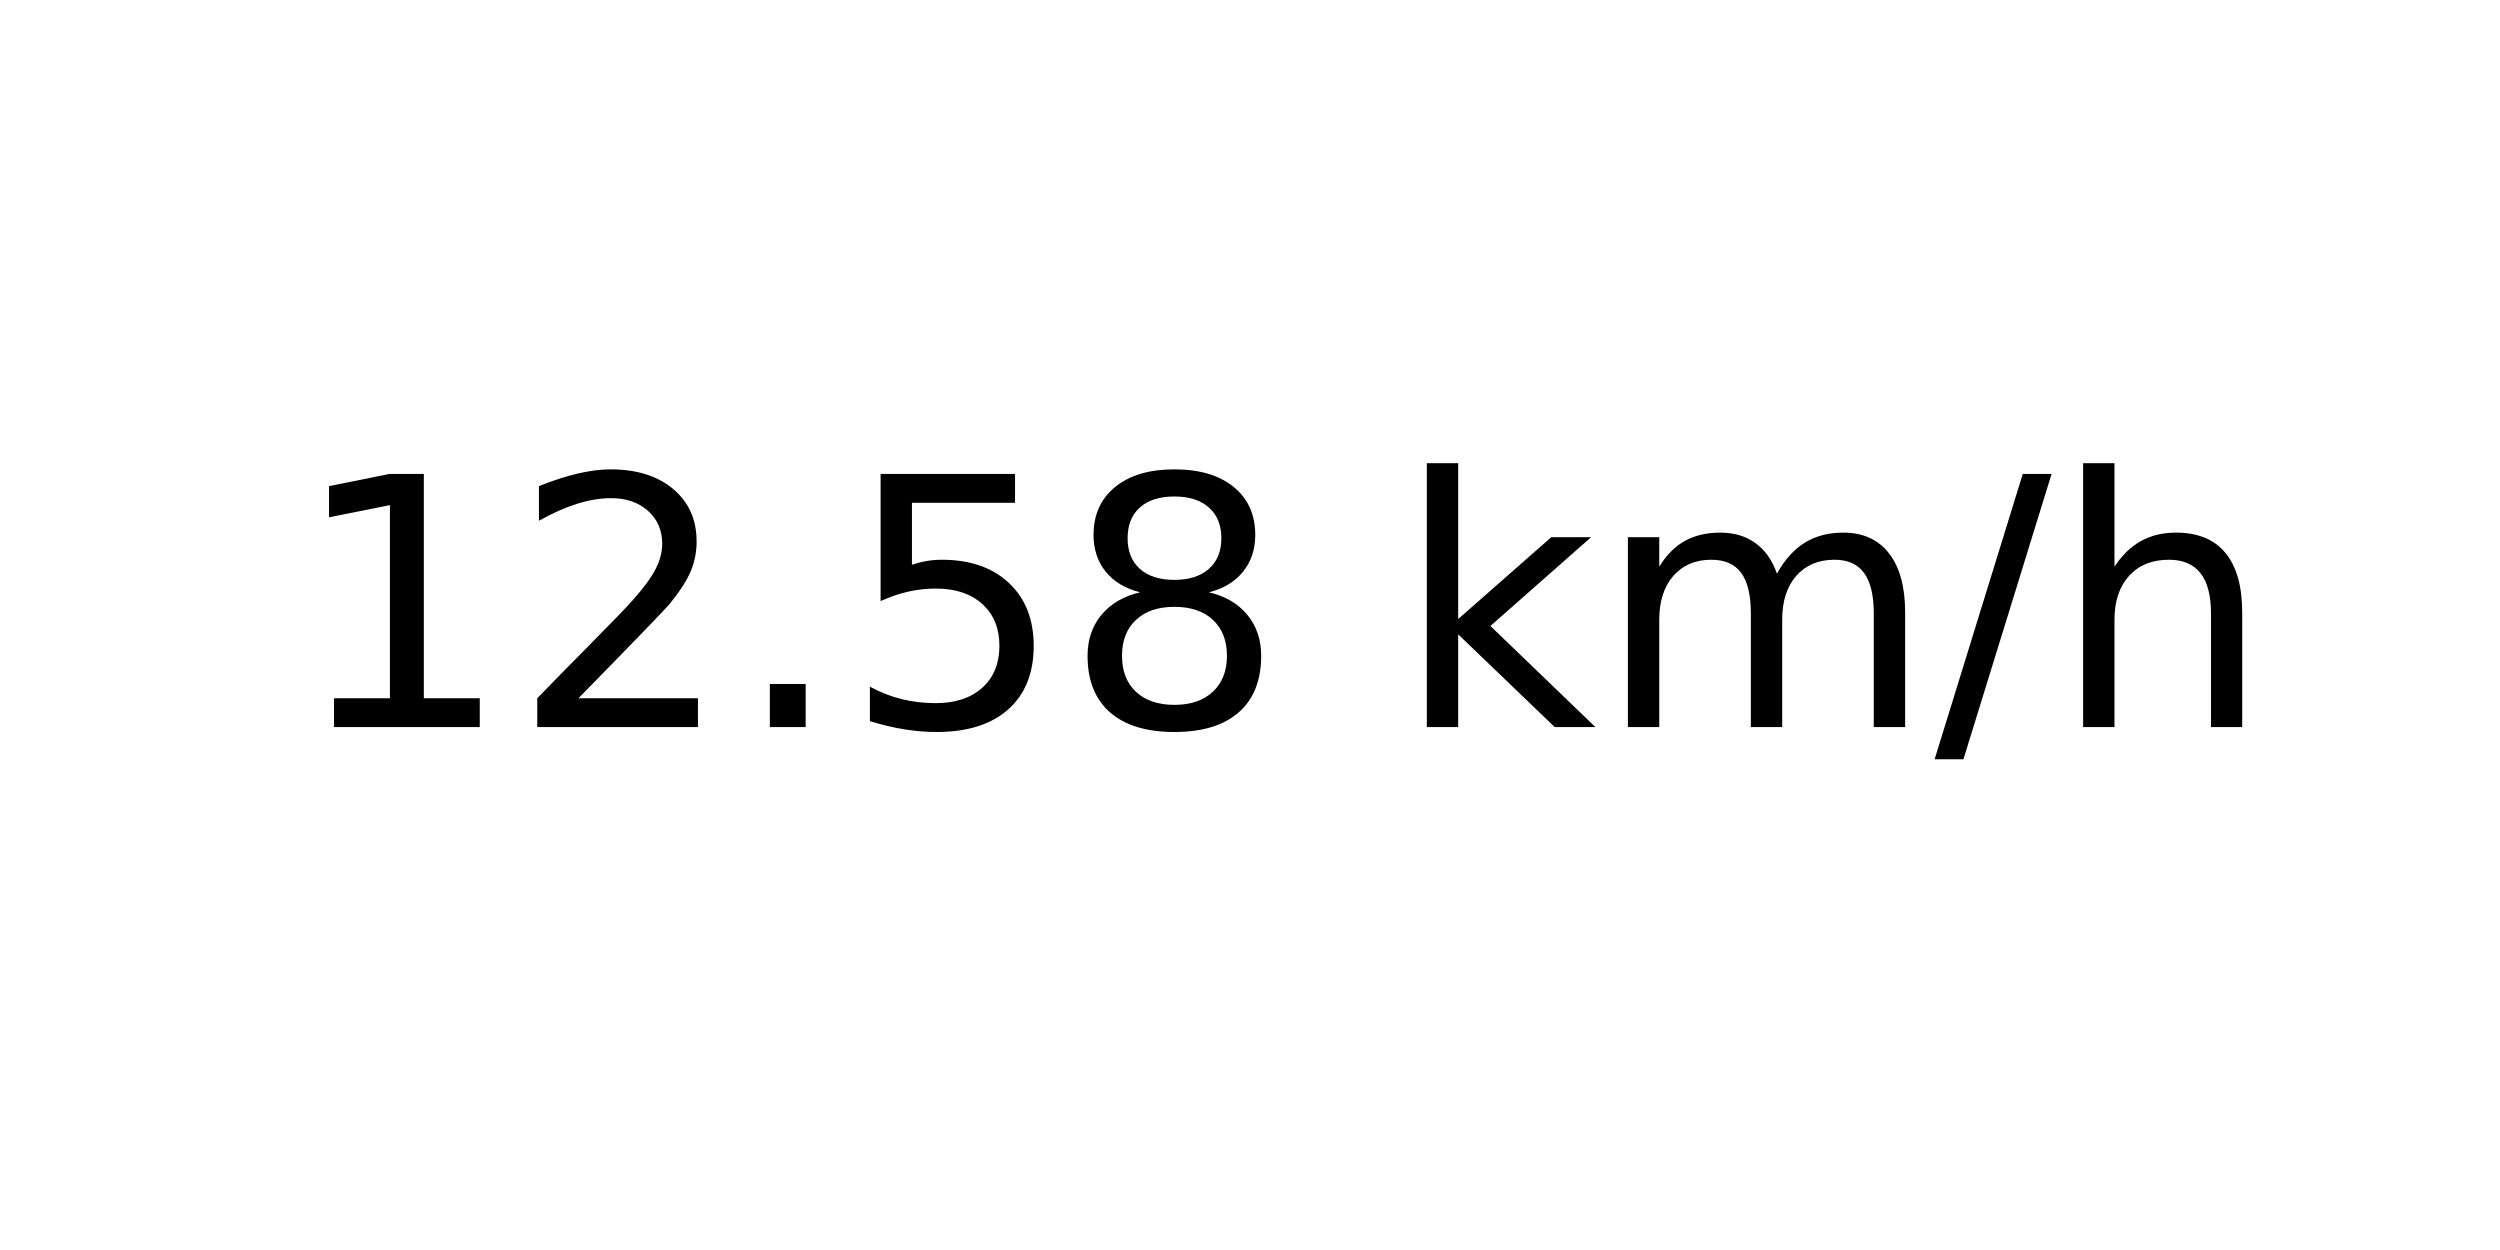
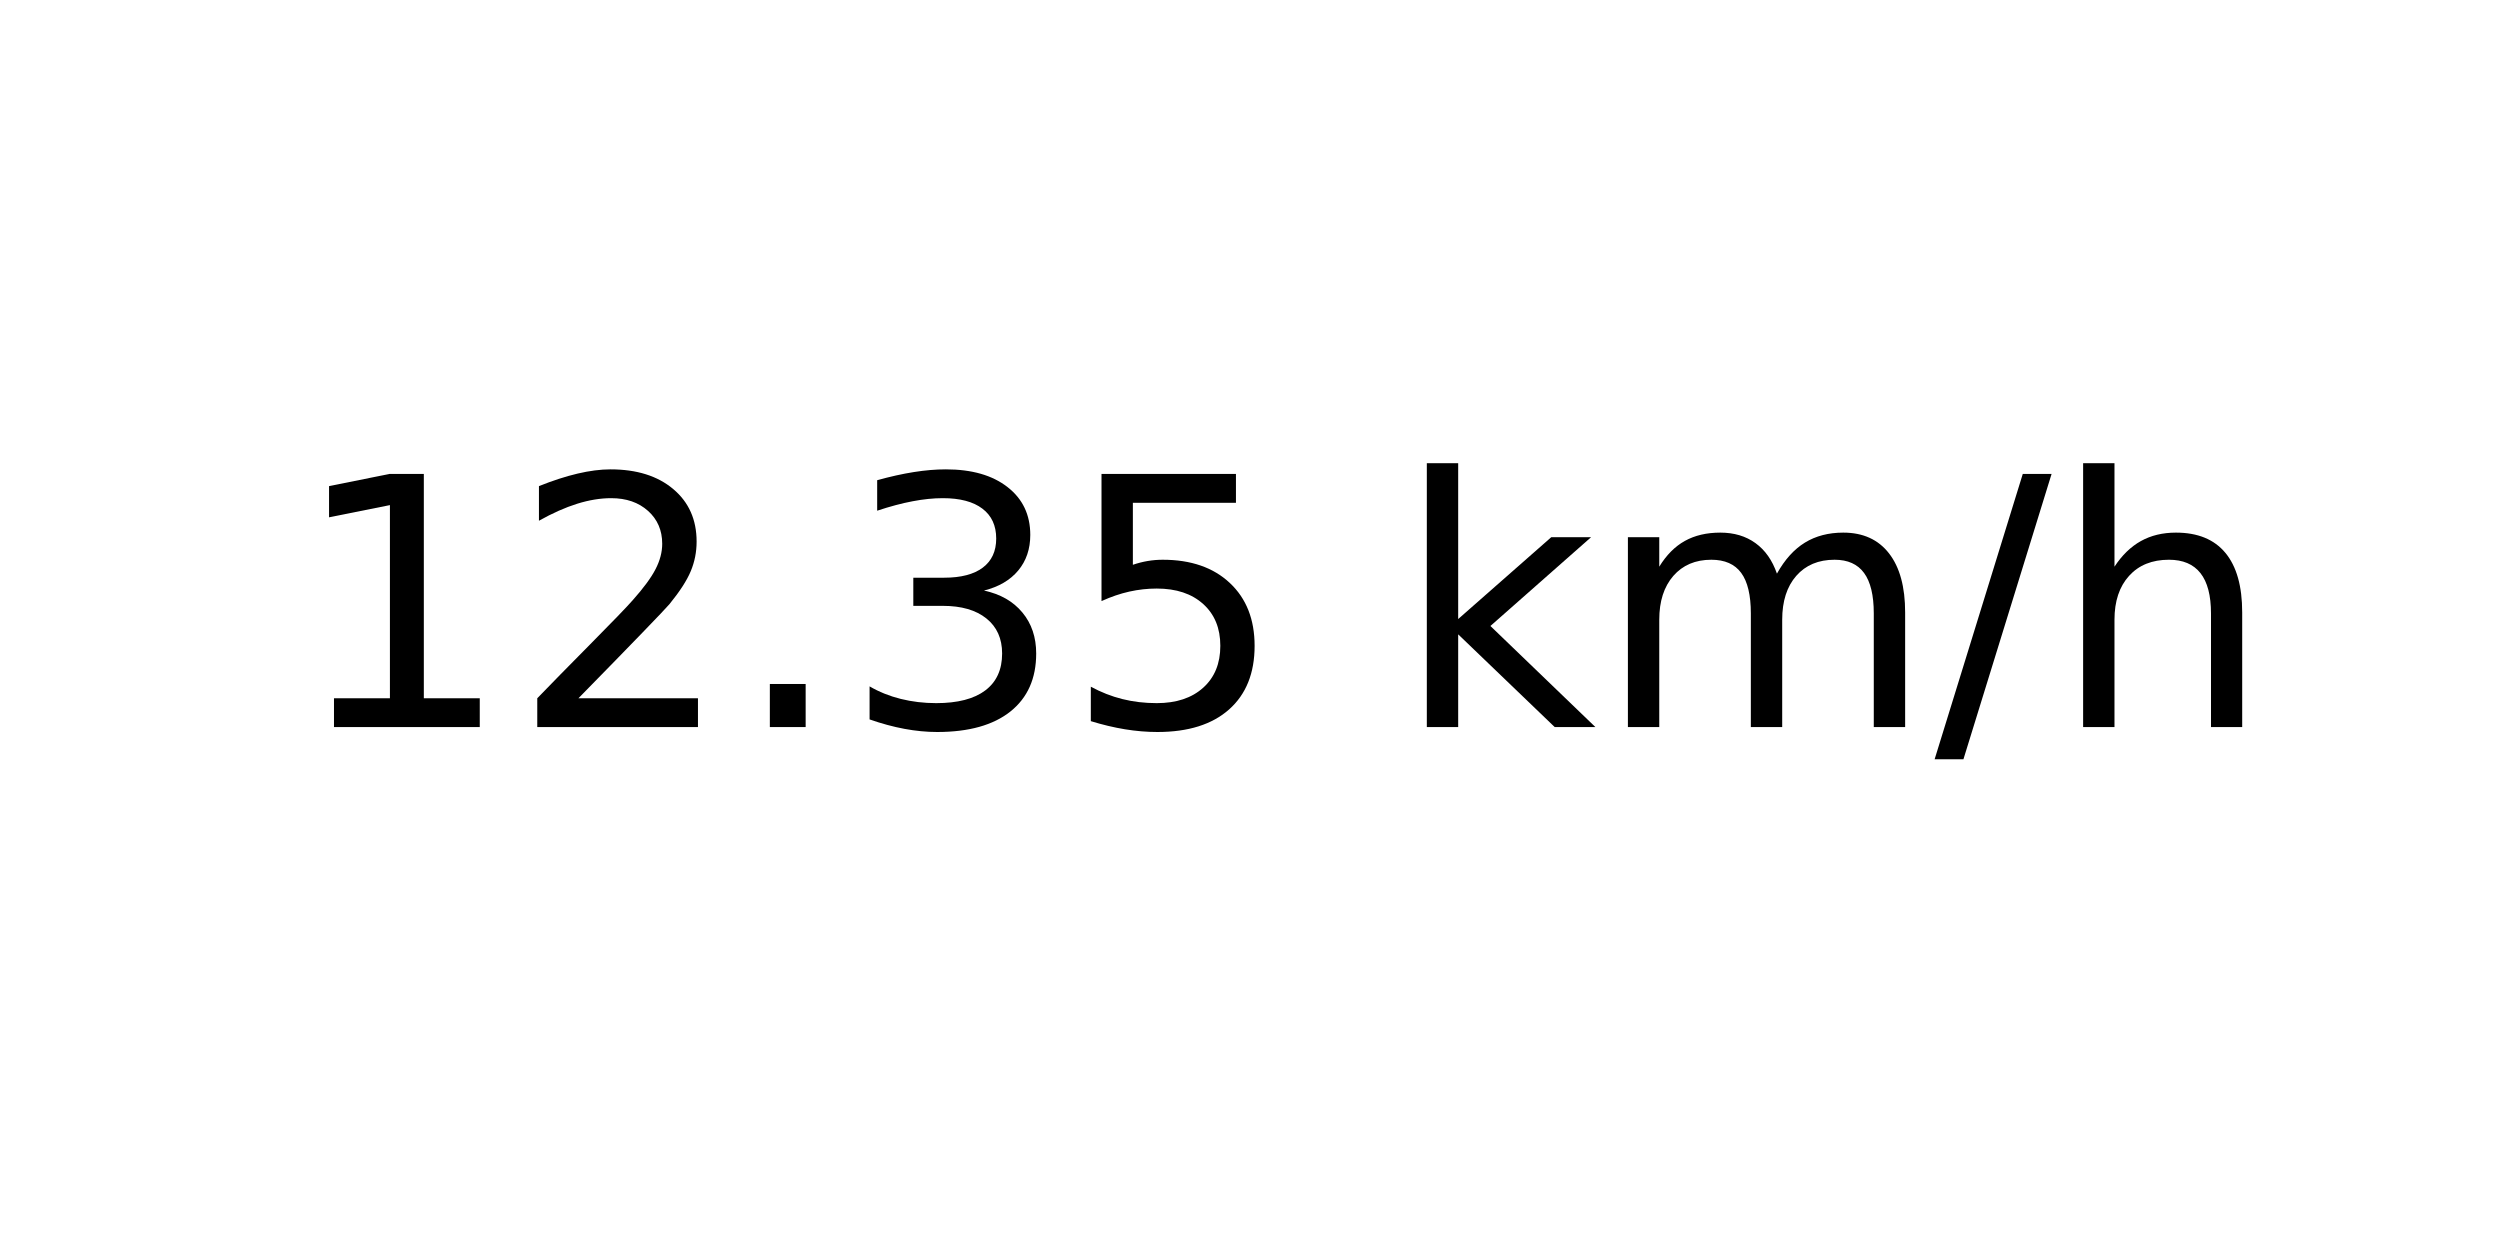
<svg xmlns="http://www.w3.org/2000/svg" xmlns:xlink="http://www.w3.org/1999/xlink" width="72pt" height="36pt" viewBox="0 0 72 36" version="1.1">
  <defs>
    <style type="text/css">*{stroke-linejoin: round; stroke-linecap: butt}</style>
  </defs>
  <g id="figure_1">
    <g id="axes_1">
      <g id="text_1">
        <g transform="translate(8.378125 20.93937) scale(0.1 -0.1)">
          <defs>
            <path id="DejaVuSans-31" d="M 794 531  L 1825 531  L 1825 4091  L 703 3866  L 703 4441  L 1819 4666  L 2450 4666  L 2450 531  L 3481 531  L 3481 0  L 794 0  L 794 531  z " transform="scale(0.015625)" />
            <path id="DejaVuSans-32" d="M 1228 531  L 3431 531  L 3431 0  L 469 0  L 469 531  Q 828 903 1448 1529  Q 2069 2156 2228 2338  Q 2531 2678 2651 2914  Q 2772 3150 2772 3378  Q 2772 3750 2511 3984  Q 2250 4219 1831 4219  Q 1534 4219 1204 4116  Q 875 4013 500 3803  L 500 4441  Q 881 4594 1212 4672  Q 1544 4750 1819 4750  Q 2544 4750 2975 4387  Q 3406 4025 3406 3419  Q 3406 3131 3298 2873  Q 3191 2616 2906 2266  Q 2828 2175 2409 1742  Q 1991 1309 1228 531  z " transform="scale(0.015625)" />
            <path id="DejaVuSans-2e" d="M 684 794  L 1344 794  L 1344 0  L 684 0  L 684 794  z " transform="scale(0.015625)" />
+             <path id="DejaVuSans-33" d="M 2597 2516  Q 3050 2419 3304 2112  Q 3559 1806 3559 1356  Q 3559 666 3084 287  Q 2609 -91 1734 -91  Q 1441 -91 1130 -33  Q 819 25 488 141  L 488 750  Q 750 597 1062 519  Q 1375 441 1716 441  Q 2309 441 2620 675  Q 2931 909 2931 1356  Q 2931 1769 2642 2001  Q 2353 2234 1838 2234  L 1294 2234  L 1294 2753  L 1863 2753  Q 2328 2753 2575 2939  Q 2822 3125 2822 3475  Q 2822 3834 2567 4026  Q 2313 4219 1838 4219  Q 1578 4219 1281 4162  Q 984 4106 628 3988  L 628 4550  Q 988 4650 1302 4700  Q 1616 4750 1894 4750  Q 2613 4750 3031 4423  Q 3450 4097 3450 3541  Q 3450 3153 3228 2886  Q 3006 2619 2597 2516  z " transform="scale(0.015625)" />
            <path id="DejaVuSans-35" d="M 691 4666  L 3169 4666  L 3169 4134  L 1269 4134  L 1269 2991  Q 1406 3038 1543 3061  Q 1681 3084 1819 3084  Q 2600 3084 3056 2656  Q 3513 2228 3513 1497  Q 3513 744 3044 326  Q 2575 -91 1722 -91  Q 1428 -91 1123 -41  Q 819 9 494 109  L 494 744  Q 775 591 1075 516  Q 1375 441 1709 441  Q 2250 441 2565 725  Q 2881 1009 2881 1497  Q 2881 1984 2565 2268  Q 2250 2553 1709 2553  Q 1456 2553 1204 2497  Q 953 2441 691 2322  L 691 4666  z " transform="scale(0.015625)" />
-             <path id="DejaVuSans-38" d="M 2034 2216  Q 1584 2216 1326 1975  Q 1069 1734 1069 1313  Q 1069 891 1326 650  Q 1584 409 2034 409  Q 2484 409 2743 651  Q 3003 894 3003 1313  Q 3003 1734 2745 1975  Q 2488 2216 2034 2216  z M 1403 2484  Q 997 2584 770 2862  Q 544 3141 544 3541  Q 544 4100 942 4425  Q 1341 4750 2034 4750  Q 2731 4750 3128 4425  Q 3525 4100 3525 3541  Q 3525 3141 3298 2862  Q 3072 2584 2669 2484  Q 3125 2378 3379 2068  Q 3634 1759 3634 1313  Q 3634 634 3220 271  Q 2806 -91 2034 -91  Q 1263 -91 848 271  Q 434 634 434 1313  Q 434 1759 690 2068  Q 947 2378 1403 2484  z M 1172 3481  Q 1172 3119 1398 2916  Q 1625 2713 2034 2713  Q 2441 2713 2670 2916  Q 2900 3119 2900 3481  Q 2900 3844 2670 4047  Q 2441 4250 2034 4250  Q 1625 4250 1398 4047  Q 1172 3844 1172 3481  z " transform="scale(0.015625)" />
            <path id="DejaVuSans-20" transform="scale(0.015625)" />
            <path id="DejaVuSans-6b" d="M 581 4863  L 1159 4863  L 1159 1991  L 2875 3500  L 3609 3500  L 1753 1863  L 3688 0  L 2938 0  L 1159 1709  L 1159 0  L 581 0  L 581 4863  z " transform="scale(0.015625)" />
            <path id="DejaVuSans-6d" d="M 3328 2828  Q 3544 3216 3844 3400  Q 4144 3584 4550 3584  Q 5097 3584 5394 3201  Q 5691 2819 5691 2113  L 5691 0  L 5113 0  L 5113 2094  Q 5113 2597 4934 2840  Q 4756 3084 4391 3084  Q 3944 3084 3684 2787  Q 3425 2491 3425 1978  L 3425 0  L 2847 0  L 2847 2094  Q 2847 2600 2669 2842  Q 2491 3084 2119 3084  Q 1678 3084 1418 2786  Q 1159 2488 1159 1978  L 1159 0  L 581 0  L 581 3500  L 1159 3500  L 1159 2956  Q 1356 3278 1631 3431  Q 1906 3584 2284 3584  Q 2666 3584 2933 3390  Q 3200 3197 3328 2828  z " transform="scale(0.015625)" />
            <path id="DejaVuSans-2f" d="M 1625 4666  L 2156 4666  L 531 -594  L 0 -594  L 1625 4666  z " transform="scale(0.015625)" />
            <path id="DejaVuSans-68" d="M 3513 2113  L 3513 0  L 2938 0  L 2938 2094  Q 2938 2591 2744 2837  Q 2550 3084 2163 3084  Q 1697 3084 1428 2787  Q 1159 2491 1159 1978  L 1159 0  L 581 0  L 581 4863  L 1159 4863  L 1159 2956  Q 1366 3272 1645 3428  Q 1925 3584 2291 3584  Q 2894 3584 3203 3211  Q 3513 2838 3513 2113  z " transform="scale(0.015625)" />
          </defs>
          <use xlink:href="#DejaVuSans-31" />
          <use xlink:href="#DejaVuSans-32" x="63.623" />
          <use xlink:href="#DejaVuSans-2e" x="127.246" />
-           <use xlink:href="#DejaVuSans-35" x="159.033" />
-           <use xlink:href="#DejaVuSans-38" x="222.656" />
+           <use xlink:href="#DejaVuSans-33" x="159.033" />
+           <use xlink:href="#DejaVuSans-35" x="222.656" />
          <use xlink:href="#DejaVuSans-20" x="286.279" />
          <use xlink:href="#DejaVuSans-6b" x="318.066" />
          <use xlink:href="#DejaVuSans-6d" x="375.977" />
          <use xlink:href="#DejaVuSans-2f" x="473.389" />
          <use xlink:href="#DejaVuSans-68" x="507.08" />
        </g>
      </g>
    </g>
  </g>
</svg>
